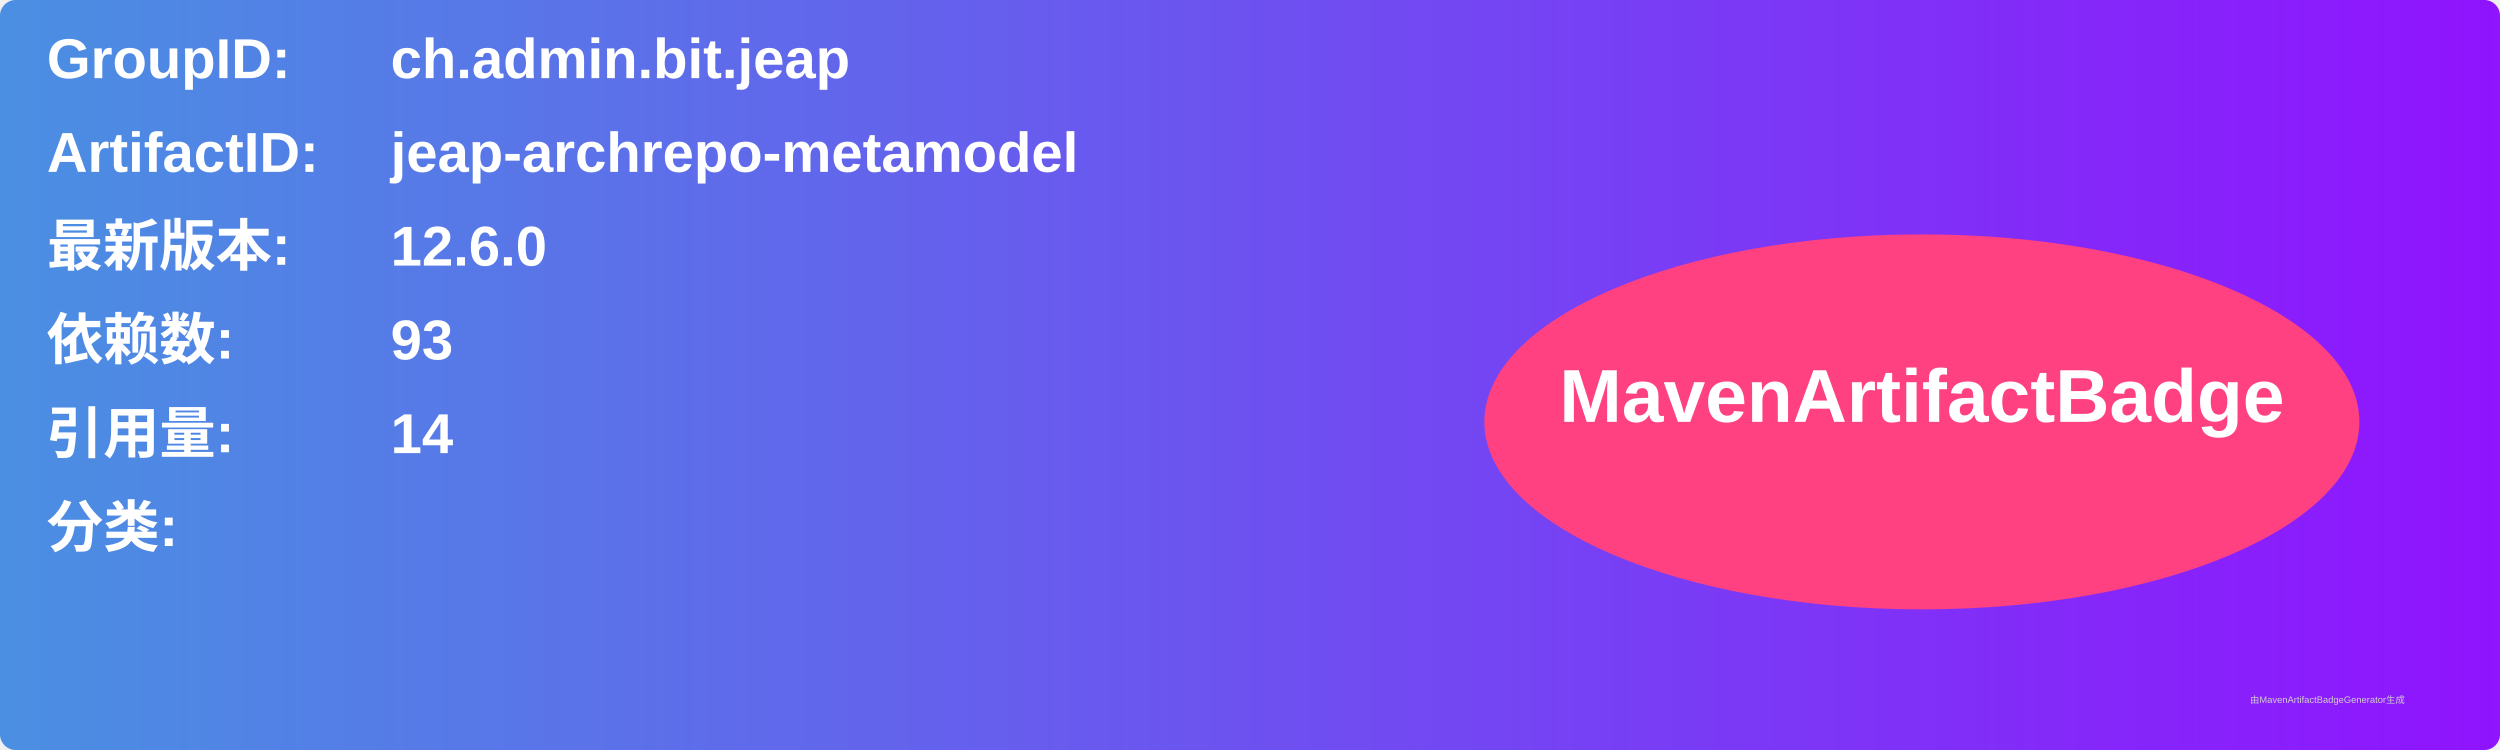
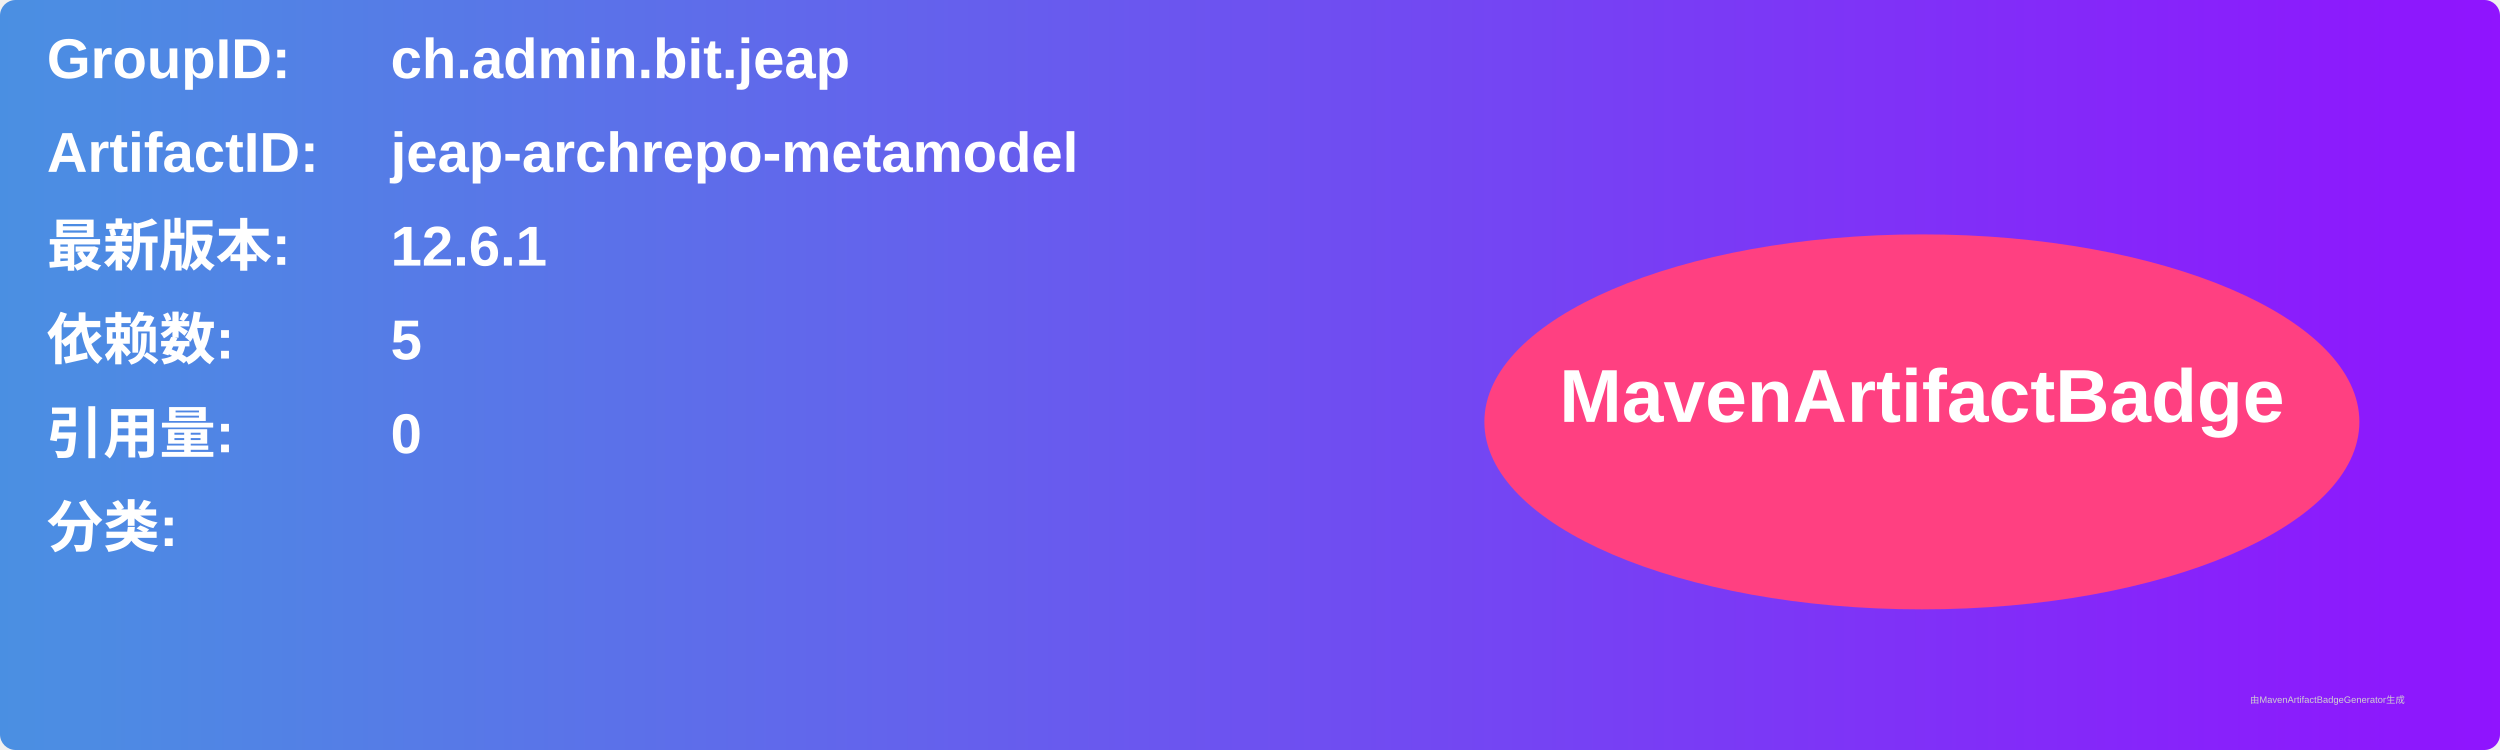
<svg xmlns="http://www.w3.org/2000/svg" width="800" height="240" viewBox="0 0 800 240">
  <linearGradient id="grad" x1="0%" y1="0%" x2="100%" y2="0%">
    <stop offset="0%" stop-color="#4a90e2" />
    <stop offset="100%" stop-color="#9013fe" />
  </linearGradient>
  <rect width="100%" height="100%" rx="5" ry="5" fill="url(#grad)" />
  <g transform="translate(15, 15)">
    <text x="0" y="10" font-family="Arial" font-size="18" fill="white" font-weight="bold" width="260">GroupID:</text>
    <text x="110" y="10" font-family="Arial" font-size="18" fill="white" font-weight="bold" width="460">ch.admin.bit.jeap</text>
    <text x="0" y="40" font-family="Arial" font-size="18" fill="white" font-weight="bold" width="260">ArtifactID:</text>
    <text x="110" y="40" font-family="Arial" font-size="18" fill="white" font-weight="bold" width="460">jeap-archrepo-metamodel</text>
    <text x="0" y="70" font-family="Arial" font-size="18" fill="white" font-weight="bold">最新版本:</text>
    <text x="110" y="70" font-family="Arial" font-size="18" fill="white" font-weight="bold">
-       <tspan font-weight="bold">12.6.0</tspan>
+       <tspan font-weight="bold">12.6.1</tspan>
    </text>
    <text x="0" y="100" font-family="Arial" font-size="18" fill="white" font-weight="bold">依赖数: </text>
    <text x="110" y="100" font-family="Arial" font-size="18" fill="white">
-       <tspan font-weight="bold">93</tspan>
+       <tspan font-weight="bold">5</tspan>
    </text>
    <text x="0" y="130" font-family="Arial" font-size="18" fill="white" font-weight="bold">引用量: </text>
    <text x="110" y="130" font-family="Arial" font-size="18" fill="white">
-       <tspan font-weight="bold">14</tspan>
+       <tspan font-weight="bold">0</tspan>
    </text>
    <text x="0" y="160" font-family="Arial" font-size="18" fill="white" font-weight="bold">分类:</text>
    <text x="10" y="190" font-family="Arial" font-size="10" fill="white">
      <tspan font-weight="bold" />
    </text>
    <ellipse cx="600" cy="120" rx="140" ry="60" fill="#ff4081" />
    <text x="600" y="120" text-anchor="middle" font-family="Arial" font-size="24" fill="white" font-weight="bold">MavenArtifactBadge</text>
  </g>
  <text x="720" y="225" font-family="Arial" font-size="3" fill="#d0d0d0">由MavenArtifactBadgeGenerator生成</text>
</svg>
